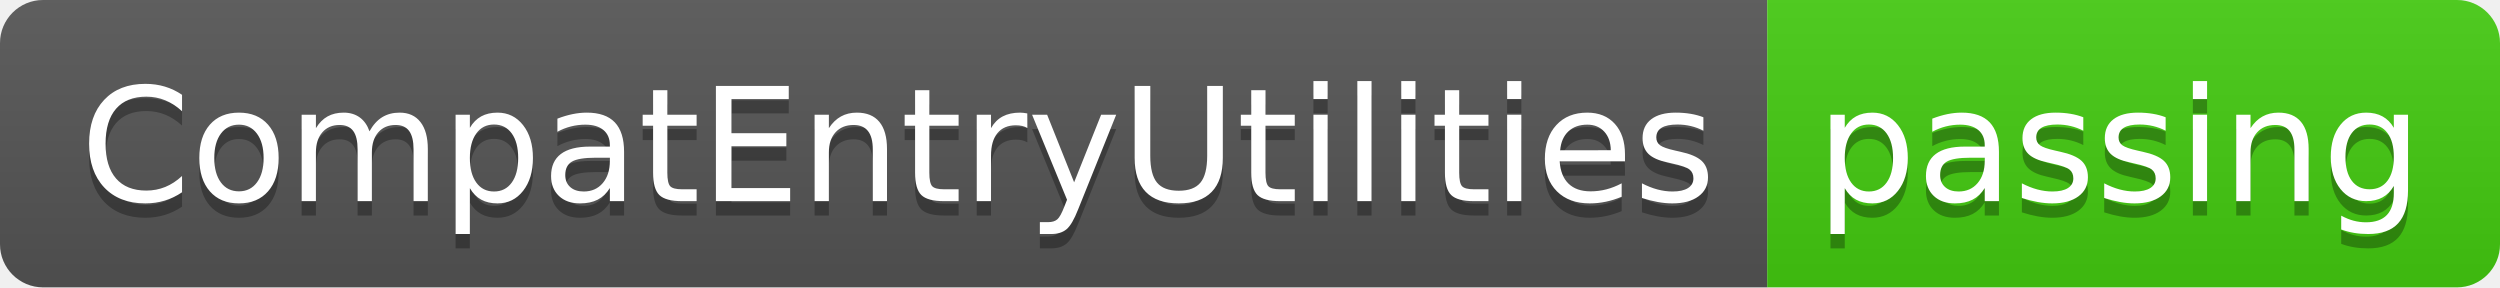
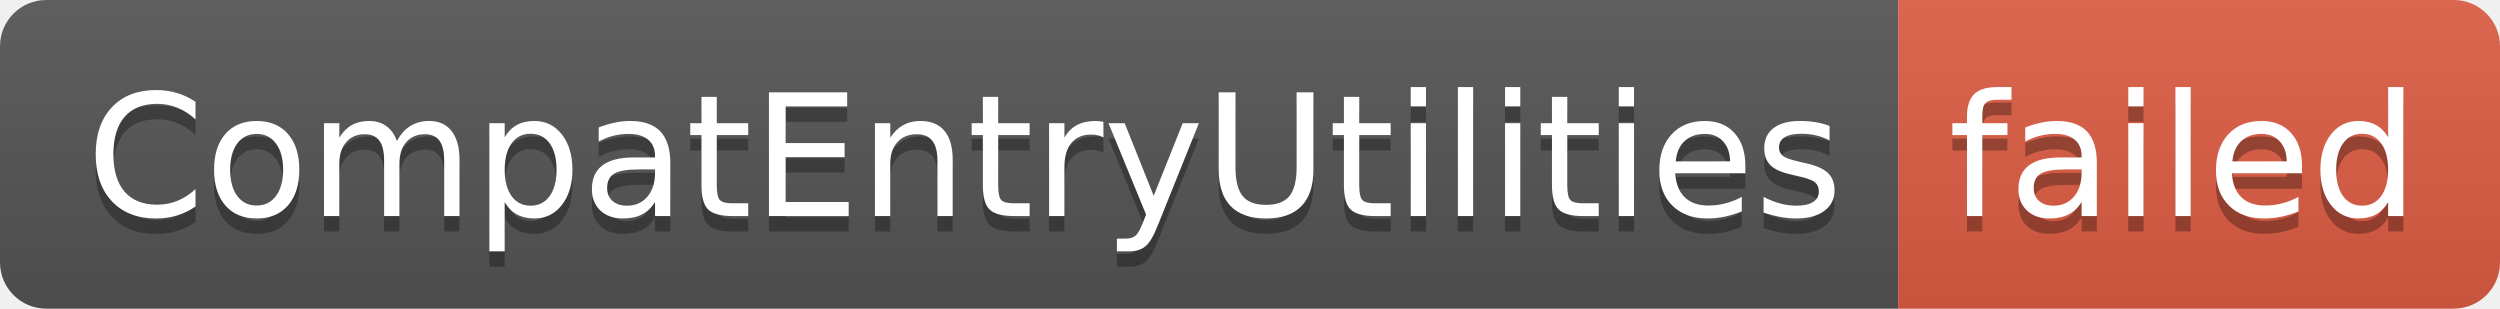
- <svg xmlns="http://www.w3.org/2000/svg" width="174" height="20" role="img" aria-label="CompatEntryUtilities: passing">
+ <svg xmlns="http://www.w3.org/2000/svg" width="162" height="20" role="img" aria-label="CompatEntryUtilities: failed">
  <linearGradient id="s" x2="0" y2="100%">
    <stop offset="0" stop-color="#bbb" stop-opacity=".1" />
    <stop offset="1" stop-opacity=".1" />
  </linearGradient>
  <clipPath id="r">
-     <rect width="174" height="20" rx="3" fill="#fff" />
+     <rect width="162" height="20" rx="3" fill="#fff" />
  </clipPath>
  <g clip-path="url(#r)">
    <rect width="123" height="20" fill="#555" />
-     <rect x="123" width="51" height="20" fill="#4c1" />
-     <rect width="174" height="20" fill="url(#s)" />
+     <rect x="123" width="39" height="20" fill="#e05d44" />
+     <rect width="162" height="20" fill="url(#s)" />
  </g>
  <g fill="#fff" text-anchor="middle" font-family="Verdana,Geneva,DejaVu Sans,sans-serif" text-rendering="geometricPrecision" font-size="110">
    <text aria-hidden="true" x="625" y="150" fill="#010101" fill-opacity=".3" transform="scale(.1)" textLength="1130">CompatEntryUtilities</text>
    <text x="625" y="140" transform="scale(.1)" fill="#fff" textLength="1130">CompatEntryUtilities</text>
-     <text aria-hidden="true" x="1475" y="150" fill="#010101" fill-opacity=".3" transform="scale(.1)" textLength="410">passing</text>
-     <text x="1475" y="140" transform="scale(.1)" fill="#fff" textLength="410">passing</text>
+     <text aria-hidden="true" x="1415" y="150" fill="#010101" fill-opacity=".3" transform="scale(.1)" textLength="290">failed</text>
+     <text x="1415" y="140" transform="scale(.1)" fill="#fff" textLength="290">failed</text>
  </g>
</svg>
